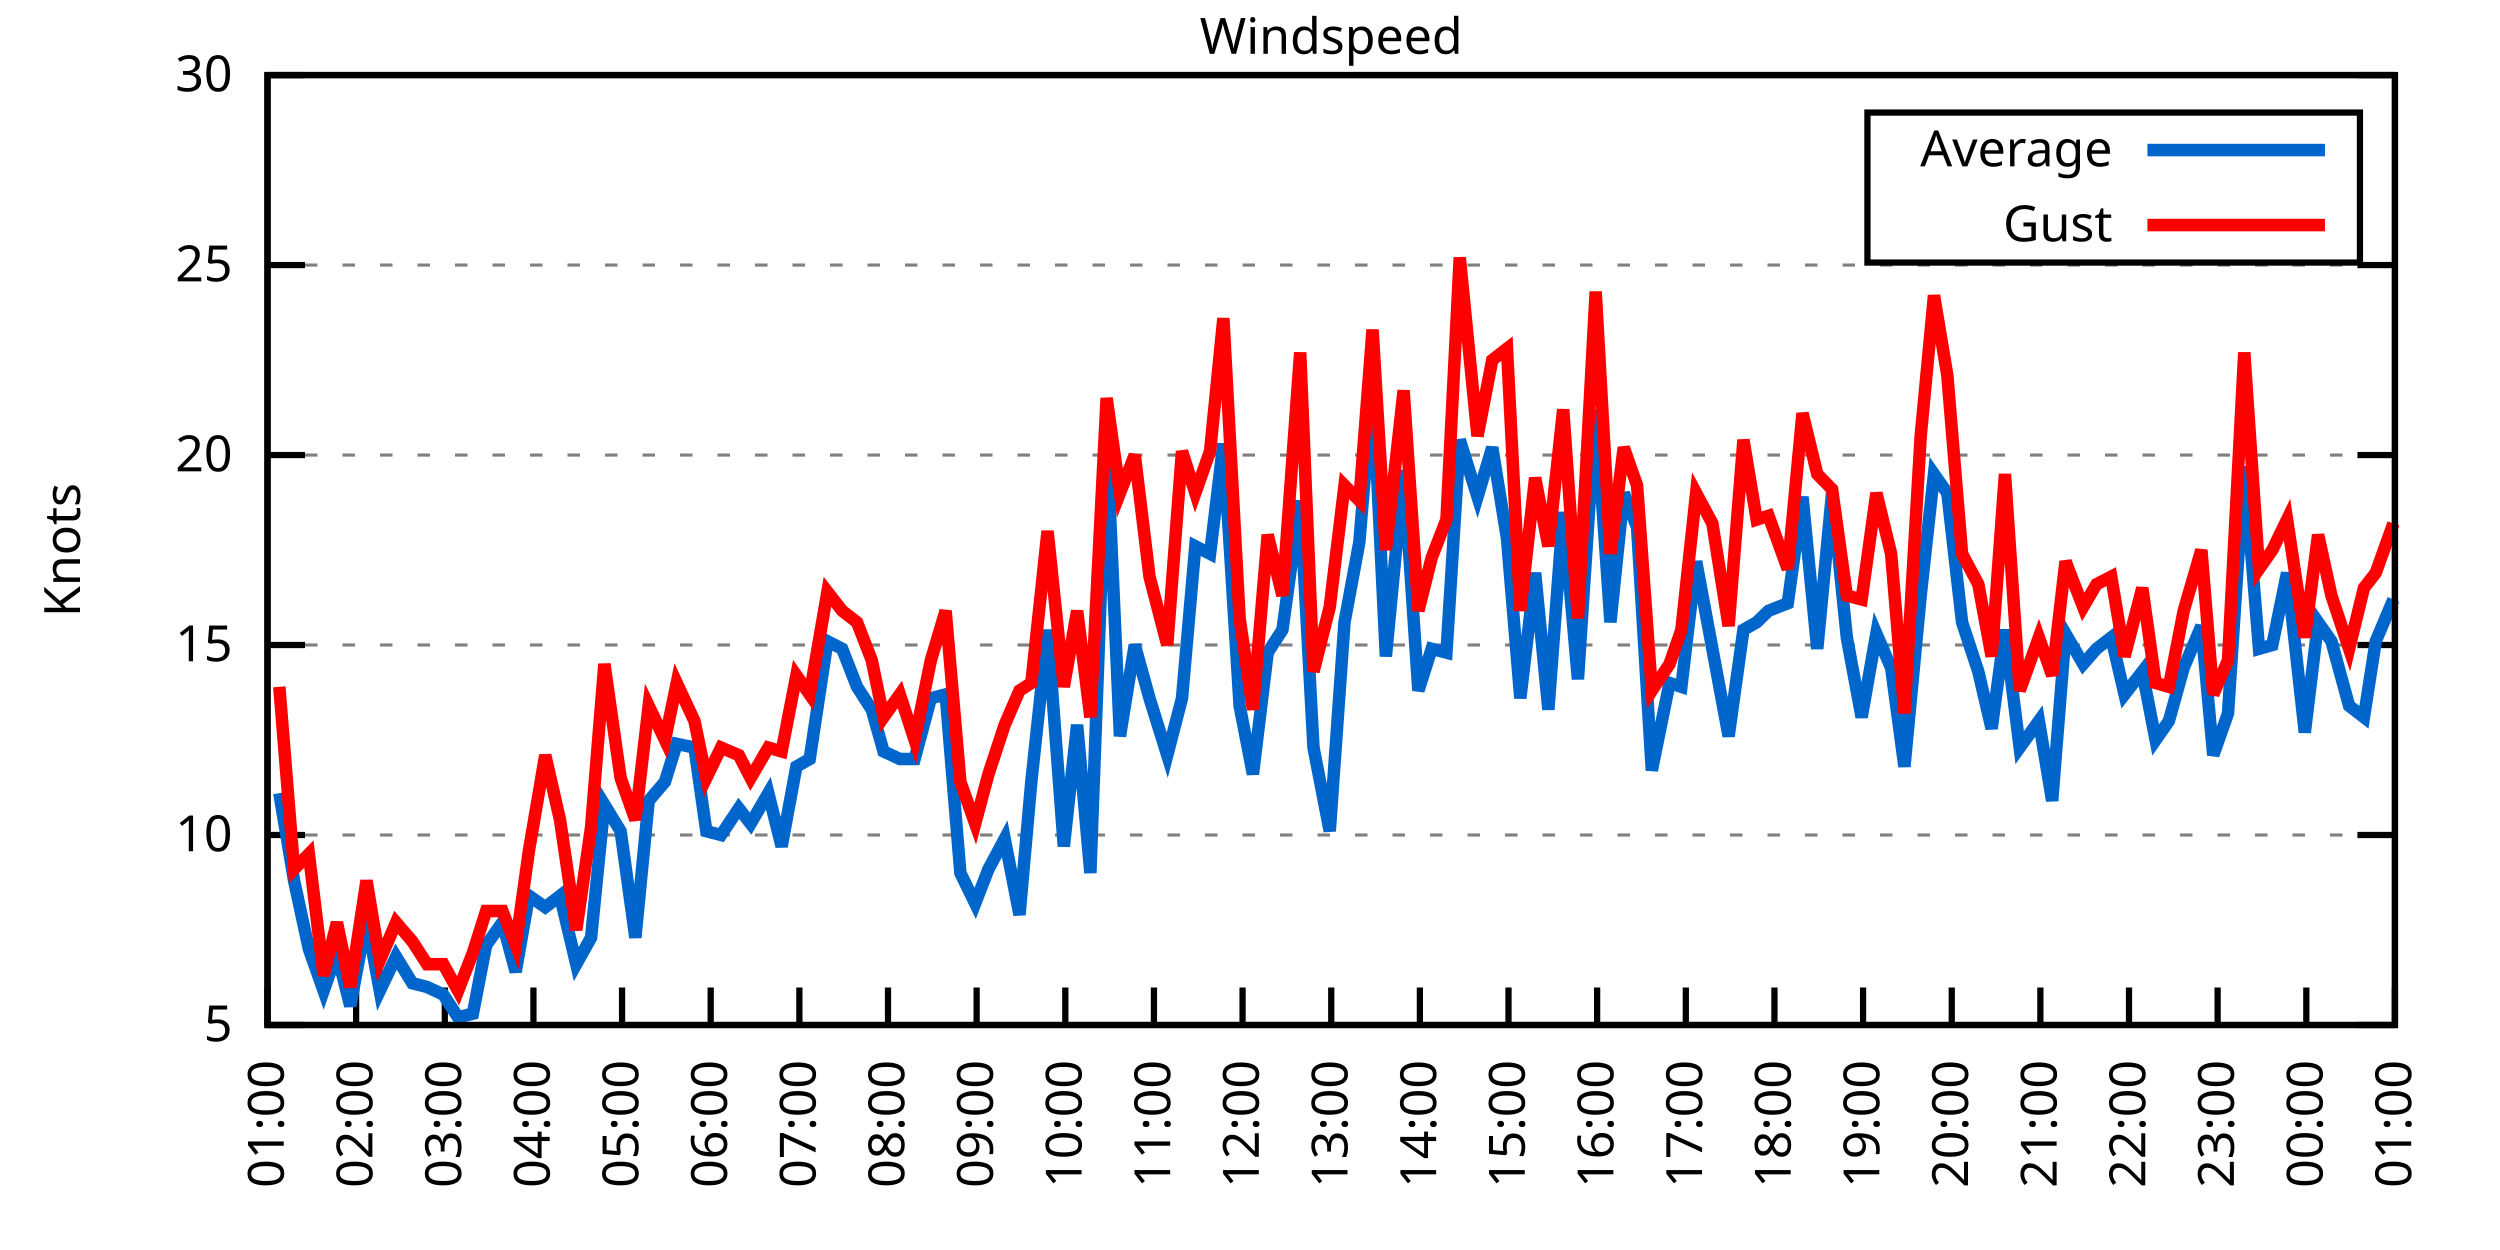
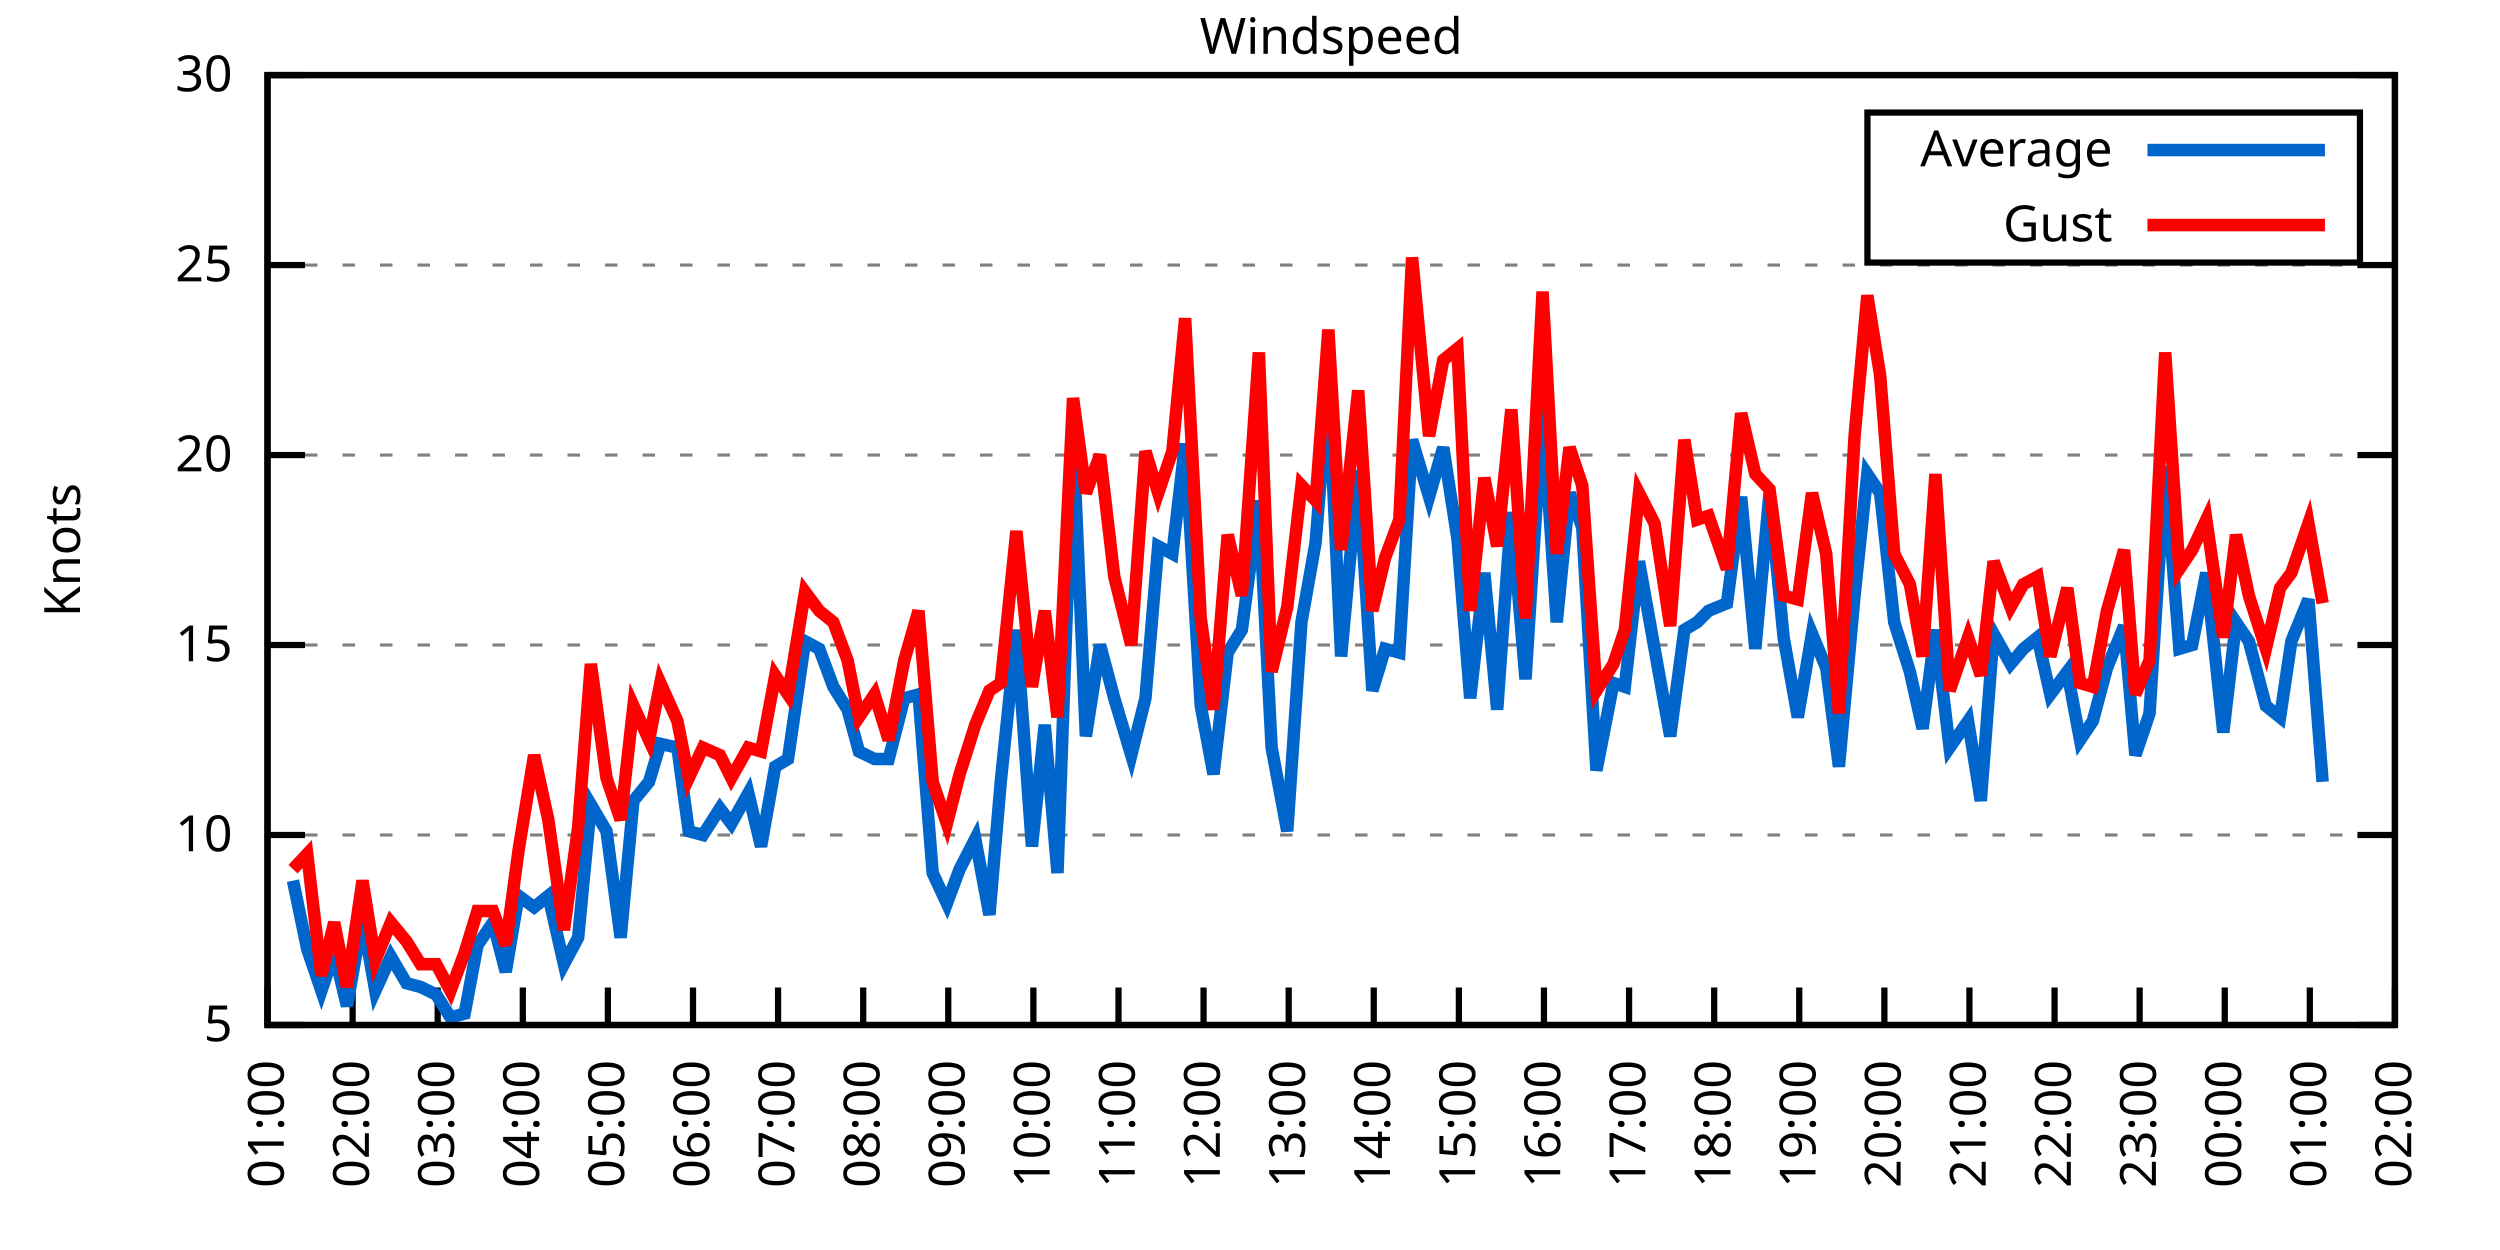
<svg xmlns="http://www.w3.org/2000/svg" xmlns:xlink="http://www.w3.org/1999/xlink" width="400" height="200" viewBox="0 0 400 200">
  <g id="gnuplot_canvas">
    <rect x="0" y="0" width="400" height="200" fill="none" />
    <defs>
      <circle id="gpDot" r="0.5" stroke-width="0.5" stroke="currentColor" />
      <path id="gpPt0" stroke-width="0.333" stroke="currentColor" d="M-1,0 h2 M0,-1 v2" />
      <path id="gpPt1" stroke-width="0.333" stroke="currentColor" d="M-1,-1 L1,1 M1,-1 L-1,1" />
      <path id="gpPt2" stroke-width="0.333" stroke="currentColor" d="M-1,0 L1,0 M0,-1 L0,1 M-1,-1 L1,1 M-1,1 L1,-1" />
      <rect id="gpPt3" stroke-width="0.333" stroke="currentColor" x="-1" y="-1" width="2" height="2" />
      <rect id="gpPt4" stroke-width="0.333" stroke="currentColor" fill="currentColor" x="-1" y="-1" width="2" height="2" />
      <circle id="gpPt5" stroke-width="0.333" stroke="currentColor" cx="0" cy="0" r="1" />
      <use xlink:href="#gpPt5" id="gpPt6" fill="currentColor" stroke="none" />
      <path id="gpPt7" stroke-width="0.333" stroke="currentColor" d="M0,-1.33 L-1.33,0.67 L1.33,0.67 z" />
      <use xlink:href="#gpPt7" id="gpPt8" fill="currentColor" stroke="none" />
      <use xlink:href="#gpPt7" id="gpPt9" stroke="currentColor" transform="rotate(180)" />
      <use xlink:href="#gpPt9" id="gpPt10" fill="currentColor" stroke="none" />
      <use xlink:href="#gpPt3" id="gpPt11" stroke="currentColor" transform="rotate(45)" />
      <use xlink:href="#gpPt11" id="gpPt12" fill="currentColor" stroke="none" />
      <path id="gpPt13" stroke-width="0.333" stroke="currentColor" d="M0,1.330 L1.265,0.411 L0.782,-1.067 L-0.782,-1.076 L-1.265,0.411 z" />
      <use xlink:href="#gpPt13" id="gpPt14" fill="currentColor" stroke="none" />
      <filter id="textbox" filterUnits="objectBoundingBox" x="0" y="0" height="1" width="1">
        <feFlood flood-color="white" flood-opacity="1" result="bgnd" />
        <feComposite in="SourceGraphic" in2="bgnd" operator="atop" />
      </filter>
      <filter id="greybox" filterUnits="objectBoundingBox" x="0" y="0" height="1" width="1">
        <feFlood flood-color="lightgrey" flood-opacity="1" result="grey" />
        <feComposite in="SourceGraphic" in2="grey" operator="atop" />
      </filter>
    </defs>
    <g fill="none" color="white" stroke="currentColor" stroke-width="1.00" stroke-linecap="butt" stroke-linejoin="miter">
</g>
    <g fill="none" color="black" stroke="currentColor" stroke-width="1.00" stroke-linecap="butt" stroke-linejoin="miter">
      <g stroke="none" shape-rendering="crispEdges">
        <polygon fill="rgb(255, 255, 255)" points="42.80,164.00 383.18,164.00 383.18,12.02 42.80,12.02 " />
      </g>
    </g>
    <g fill="none" color="black" stroke="currentColor" stroke-width="1.00" stroke-linecap="butt" stroke-linejoin="miter">
</g>
    <g fill="none" color="black" stroke="black" stroke-width="0.50" stroke-linecap="butt" stroke-linejoin="miter">
</g>
    <g fill="none" color="gray" stroke="currentColor" stroke-width="0.50" stroke-linecap="butt" stroke-linejoin="miter">
      <path stroke="gray" stroke-dasharray="2,4" class="gridline" d="M42.80,164.00 L383.19,164.00  " />
    </g>
    <g fill="none" color="gray" stroke="gray" stroke-width="1.00" stroke-linecap="butt" stroke-linejoin="miter">
</g>
    <g fill="none" color="black" stroke="currentColor" stroke-width="1.00" stroke-linecap="butt" stroke-linejoin="miter">
      <path stroke="black" d="M42.80,164.00 L48.80,164.00 M383.19,164.00 L377.19,164.00  " />
      <g transform="translate(37.20,166.60)" stroke="none" fill="black" font-family="Sans" font-size="8.00" text-anchor="end">
        <text>
          <tspan font-family="Sans"> 5</tspan>
        </text>
      </g>
    </g>
    <g fill="none" color="black" stroke="currentColor" stroke-width="1.00" stroke-linecap="butt" stroke-linejoin="miter">
</g>
    <g fill="none" color="black" stroke="black" stroke-width="0.50" stroke-linecap="butt" stroke-linejoin="miter">
</g>
    <g fill="none" color="gray" stroke="currentColor" stroke-width="0.50" stroke-linecap="butt" stroke-linejoin="miter">
      <path stroke="gray" stroke-dasharray="2,4" class="gridline" d="M42.80,133.60 L383.19,133.60  " />
    </g>
    <g fill="none" color="gray" stroke="gray" stroke-width="1.00" stroke-linecap="butt" stroke-linejoin="miter">
</g>
    <g fill="none" color="black" stroke="currentColor" stroke-width="1.00" stroke-linecap="butt" stroke-linejoin="miter">
      <path stroke="black" d="M42.80,133.60 L48.80,133.60 M383.19,133.60 L377.19,133.60  " />
      <g transform="translate(37.20,136.20)" stroke="none" fill="black" font-family="Sans" font-size="8.00" text-anchor="end">
        <text>
          <tspan font-family="Sans"> 10</tspan>
        </text>
      </g>
    </g>
    <g fill="none" color="black" stroke="currentColor" stroke-width="1.00" stroke-linecap="butt" stroke-linejoin="miter">
</g>
    <g fill="none" color="black" stroke="black" stroke-width="0.50" stroke-linecap="butt" stroke-linejoin="miter">
</g>
    <g fill="none" color="gray" stroke="currentColor" stroke-width="0.50" stroke-linecap="butt" stroke-linejoin="miter">
      <path stroke="gray" stroke-dasharray="2,4" class="gridline" d="M42.80,103.20 L383.19,103.20  " />
    </g>
    <g fill="none" color="gray" stroke="gray" stroke-width="1.00" stroke-linecap="butt" stroke-linejoin="miter">
</g>
    <g fill="none" color="black" stroke="currentColor" stroke-width="1.00" stroke-linecap="butt" stroke-linejoin="miter">
      <path stroke="black" d="M42.80,103.20 L48.80,103.20 M383.19,103.20 L377.19,103.20  " />
      <g transform="translate(37.20,105.80)" stroke="none" fill="black" font-family="Sans" font-size="8.00" text-anchor="end">
        <text>
          <tspan font-family="Sans"> 15</tspan>
        </text>
      </g>
    </g>
    <g fill="none" color="black" stroke="currentColor" stroke-width="1.00" stroke-linecap="butt" stroke-linejoin="miter">
</g>
    <g fill="none" color="black" stroke="black" stroke-width="0.50" stroke-linecap="butt" stroke-linejoin="miter">
</g>
    <g fill="none" color="gray" stroke="currentColor" stroke-width="0.50" stroke-linecap="butt" stroke-linejoin="miter">
      <path stroke="gray" stroke-dasharray="2,4" class="gridline" d="M42.80,72.81 L383.19,72.81  " />
    </g>
    <g fill="none" color="gray" stroke="gray" stroke-width="1.00" stroke-linecap="butt" stroke-linejoin="miter">
</g>
    <g fill="none" color="black" stroke="currentColor" stroke-width="1.00" stroke-linecap="butt" stroke-linejoin="miter">
      <path stroke="black" d="M42.80,72.81 L48.80,72.81 M383.19,72.81 L377.19,72.81  " />
      <g transform="translate(37.20,75.41)" stroke="none" fill="black" font-family="Sans" font-size="8.00" text-anchor="end">
        <text>
          <tspan font-family="Sans"> 20</tspan>
        </text>
      </g>
    </g>
    <g fill="none" color="black" stroke="currentColor" stroke-width="1.00" stroke-linecap="butt" stroke-linejoin="miter">
</g>
    <g fill="none" color="black" stroke="black" stroke-width="0.50" stroke-linecap="butt" stroke-linejoin="miter">
</g>
    <g fill="none" color="gray" stroke="currentColor" stroke-width="0.50" stroke-linecap="butt" stroke-linejoin="miter">
      <path stroke="gray" stroke-dasharray="2,4" class="gridline" d="M42.80,42.41 L383.19,42.41  " />
    </g>
    <g fill="none" color="gray" stroke="gray" stroke-width="1.00" stroke-linecap="butt" stroke-linejoin="miter">
</g>
    <g fill="none" color="black" stroke="currentColor" stroke-width="1.00" stroke-linecap="butt" stroke-linejoin="miter">
      <path stroke="black" d="M42.80,42.41 L48.80,42.41 M383.19,42.41 L377.19,42.41  " />
      <g transform="translate(37.20,45.01)" stroke="none" fill="black" font-family="Sans" font-size="8.00" text-anchor="end">
        <text>
          <tspan font-family="Sans"> 25</tspan>
        </text>
      </g>
    </g>
    <g fill="none" color="black" stroke="currentColor" stroke-width="1.00" stroke-linecap="butt" stroke-linejoin="miter">
</g>
    <g fill="none" color="black" stroke="black" stroke-width="0.50" stroke-linecap="butt" stroke-linejoin="miter">
</g>
    <g fill="none" color="gray" stroke="currentColor" stroke-width="0.50" stroke-linecap="butt" stroke-linejoin="miter">
      <path stroke="gray" stroke-dasharray="2,4" class="gridline" d="M42.80,12.01 L383.19,12.01  " />
    </g>
    <g fill="none" color="gray" stroke="gray" stroke-width="1.00" stroke-linecap="butt" stroke-linejoin="miter">
</g>
    <g fill="none" color="black" stroke="currentColor" stroke-width="1.00" stroke-linecap="butt" stroke-linejoin="miter">
      <path stroke="black" d="M42.80,12.01 L48.80,12.01 M383.19,12.01 L377.19,12.01  " />
      <g transform="translate(37.20,14.61)" stroke="none" fill="black" font-family="Sans" font-size="8.00" text-anchor="end">
        <text>
          <tspan font-family="Sans"> 30</tspan>
        </text>
      </g>
    </g>
    <g fill="none" color="black" stroke="currentColor" stroke-width="1.00" stroke-linecap="butt" stroke-linejoin="miter">
      <path stroke="black" d="M42.80,164.00 L42.80,158.00  " />
      <g transform="translate(45.40,169.60) rotate(270.00)" stroke="none" fill="black" font-family="Sans" font-size="8.00" text-anchor="end">
        <text>
          <tspan font-family="Sans">01:00</tspan>
        </text>
      </g>
    </g>
    <g fill="none" color="black" stroke="currentColor" stroke-width="1.00" stroke-linecap="butt" stroke-linejoin="miter">
-       <path stroke="black" d="M56.98,164.00 L56.98,158.00  " />
-       <g transform="translate(59.58,169.60) rotate(270.00)" stroke="none" fill="black" font-family="Sans" font-size="8.00" text-anchor="end">
+       <path stroke="black" d="M56.42,164.00 L56.42,158.00  " />
+       <g transform="translate(59.02,169.60) rotate(270.00)" stroke="none" fill="black" font-family="Sans" font-size="8.00" text-anchor="end">
        <text>
          <tspan font-family="Sans">02:00</tspan>
        </text>
      </g>
    </g>
    <g fill="none" color="black" stroke="currentColor" stroke-width="1.00" stroke-linecap="butt" stroke-linejoin="miter">
-       <path stroke="black" d="M71.17,164.00 L71.17,158.00  " />
-       <g transform="translate(73.77,169.60) rotate(270.00)" stroke="none" fill="black" font-family="Sans" font-size="8.00" text-anchor="end">
+       <path stroke="black" d="M70.03,164.00 L70.03,158.00  " />
+       <g transform="translate(72.63,169.60) rotate(270.00)" stroke="none" fill="black" font-family="Sans" font-size="8.00" text-anchor="end">
        <text>
          <tspan font-family="Sans">03:00</tspan>
        </text>
      </g>
    </g>
    <g fill="none" color="black" stroke="currentColor" stroke-width="1.00" stroke-linecap="butt" stroke-linejoin="miter">
-       <path stroke="black" d="M85.35,164.00 L85.35,158.00  " />
-       <g transform="translate(87.95,169.60) rotate(270.00)" stroke="none" fill="black" font-family="Sans" font-size="8.00" text-anchor="end">
+       <path stroke="black" d="M83.65,164.00 L83.65,158.00  " />
+       <g transform="translate(86.25,169.60) rotate(270.00)" stroke="none" fill="black" font-family="Sans" font-size="8.00" text-anchor="end">
        <text>
          <tspan font-family="Sans">04:00</tspan>
        </text>
      </g>
    </g>
    <g fill="none" color="black" stroke="currentColor" stroke-width="1.00" stroke-linecap="butt" stroke-linejoin="miter">
-       <path stroke="black" d="M99.53,164.00 L99.53,158.00  " />
-       <g transform="translate(102.13,169.60) rotate(270.00)" stroke="none" fill="black" font-family="Sans" font-size="8.00" text-anchor="end">
+       <path stroke="black" d="M97.26,164.00 L97.26,158.00  " />
+       <g transform="translate(99.86,169.60) rotate(270.00)" stroke="none" fill="black" font-family="Sans" font-size="8.00" text-anchor="end">
        <text>
          <tspan font-family="Sans">05:00</tspan>
        </text>
      </g>
    </g>
    <g fill="none" color="black" stroke="currentColor" stroke-width="1.00" stroke-linecap="butt" stroke-linejoin="miter">
-       <path stroke="black" d="M113.71,164.00 L113.71,158.00  " />
-       <g transform="translate(116.31,169.60) rotate(270.00)" stroke="none" fill="black" font-family="Sans" font-size="8.00" text-anchor="end">
+       <path stroke="black" d="M110.88,164.00 L110.88,158.00  " />
+       <g transform="translate(113.48,169.60) rotate(270.00)" stroke="none" fill="black" font-family="Sans" font-size="8.00" text-anchor="end">
        <text>
          <tspan font-family="Sans">06:00</tspan>
        </text>
      </g>
    </g>
    <g fill="none" color="black" stroke="currentColor" stroke-width="1.00" stroke-linecap="butt" stroke-linejoin="miter">
-       <path stroke="black" d="M127.90,164.00 L127.90,158.00  " />
-       <g transform="translate(130.50,169.60) rotate(270.00)" stroke="none" fill="black" font-family="Sans" font-size="8.00" text-anchor="end">
+       <path stroke="black" d="M124.49,164.00 L124.49,158.00  " />
+       <g transform="translate(127.09,169.60) rotate(270.00)" stroke="none" fill="black" font-family="Sans" font-size="8.00" text-anchor="end">
        <text>
          <tspan font-family="Sans">07:00</tspan>
        </text>
      </g>
    </g>
    <g fill="none" color="black" stroke="currentColor" stroke-width="1.00" stroke-linecap="butt" stroke-linejoin="miter">
-       <path stroke="black" d="M142.08,164.00 L142.08,158.00  " />
-       <g transform="translate(144.68,169.60) rotate(270.00)" stroke="none" fill="black" font-family="Sans" font-size="8.00" text-anchor="end">
+       <path stroke="black" d="M138.11,164.00 L138.11,158.00  " />
+       <g transform="translate(140.71,169.60) rotate(270.00)" stroke="none" fill="black" font-family="Sans" font-size="8.00" text-anchor="end">
        <text>
          <tspan font-family="Sans">08:00</tspan>
        </text>
      </g>
    </g>
    <g fill="none" color="black" stroke="currentColor" stroke-width="1.00" stroke-linecap="butt" stroke-linejoin="miter">
-       <path stroke="black" d="M156.26,164.00 L156.26,158.00  " />
-       <g transform="translate(158.86,169.60) rotate(270.00)" stroke="none" fill="black" font-family="Sans" font-size="8.00" text-anchor="end">
+       <path stroke="black" d="M151.72,164.00 L151.72,158.00  " />
+       <g transform="translate(154.32,169.60) rotate(270.00)" stroke="none" fill="black" font-family="Sans" font-size="8.00" text-anchor="end">
        <text>
          <tspan font-family="Sans">09:00</tspan>
        </text>
      </g>
    </g>
    <g fill="none" color="black" stroke="currentColor" stroke-width="1.00" stroke-linecap="butt" stroke-linejoin="miter">
-       <path stroke="black" d="M170.45,164.00 L170.45,158.00  " />
-       <g transform="translate(173.05,169.60) rotate(270.00)" stroke="none" fill="black" font-family="Sans" font-size="8.00" text-anchor="end">
+       <path stroke="black" d="M165.34,164.00 L165.34,158.00  " />
+       <g transform="translate(167.94,169.60) rotate(270.00)" stroke="none" fill="black" font-family="Sans" font-size="8.00" text-anchor="end">
        <text>
          <tspan font-family="Sans">10:00</tspan>
        </text>
      </g>
    </g>
    <g fill="none" color="black" stroke="currentColor" stroke-width="1.00" stroke-linecap="butt" stroke-linejoin="miter">
-       <path stroke="black" d="M184.63,164.00 L184.63,158.00  " />
-       <g transform="translate(187.23,169.60) rotate(270.00)" stroke="none" fill="black" font-family="Sans" font-size="8.00" text-anchor="end">
+       <path stroke="black" d="M178.96,164.00 L178.96,158.00  " />
+       <g transform="translate(181.56,169.60) rotate(270.00)" stroke="none" fill="black" font-family="Sans" font-size="8.00" text-anchor="end">
        <text>
          <tspan font-family="Sans">11:00</tspan>
        </text>
      </g>
    </g>
    <g fill="none" color="black" stroke="currentColor" stroke-width="1.00" stroke-linecap="butt" stroke-linejoin="miter">
-       <path stroke="black" d="M198.81,164.00 L198.81,158.00  " />
-       <g transform="translate(201.41,169.60) rotate(270.00)" stroke="none" fill="black" font-family="Sans" font-size="8.00" text-anchor="end">
+       <path stroke="black" d="M192.57,164.00 L192.57,158.00  " />
+       <g transform="translate(195.17,169.60) rotate(270.00)" stroke="none" fill="black" font-family="Sans" font-size="8.00" text-anchor="end">
        <text>
          <tspan font-family="Sans">12:00</tspan>
        </text>
      </g>
    </g>
    <g fill="none" color="black" stroke="currentColor" stroke-width="1.00" stroke-linecap="butt" stroke-linejoin="miter">
-       <path stroke="black" d="M213.00,164.00 L213.00,158.00  " />
-       <g transform="translate(215.60,169.60) rotate(270.00)" stroke="none" fill="black" font-family="Sans" font-size="8.00" text-anchor="end">
+       <path stroke="black" d="M206.19,164.00 L206.19,158.00  " />
+       <g transform="translate(208.79,169.60) rotate(270.00)" stroke="none" fill="black" font-family="Sans" font-size="8.00" text-anchor="end">
        <text>
          <tspan font-family="Sans">13:00</tspan>
        </text>
      </g>
    </g>
    <g fill="none" color="black" stroke="currentColor" stroke-width="1.00" stroke-linecap="butt" stroke-linejoin="miter">
-       <path stroke="black" d="M227.18,164.00 L227.18,158.00  " />
-       <g transform="translate(229.78,169.60) rotate(270.00)" stroke="none" fill="black" font-family="Sans" font-size="8.00" text-anchor="end">
+       <path stroke="black" d="M219.80,164.00 L219.80,158.00  " />
+       <g transform="translate(222.40,169.60) rotate(270.00)" stroke="none" fill="black" font-family="Sans" font-size="8.00" text-anchor="end">
        <text>
          <tspan font-family="Sans">14:00</tspan>
        </text>
      </g>
    </g>
    <g fill="none" color="black" stroke="currentColor" stroke-width="1.00" stroke-linecap="butt" stroke-linejoin="miter">
-       <path stroke="black" d="M241.36,164.00 L241.36,158.00  " />
-       <g transform="translate(243.96,169.60) rotate(270.00)" stroke="none" fill="black" font-family="Sans" font-size="8.00" text-anchor="end">
+       <path stroke="black" d="M233.42,164.00 L233.42,158.00  " />
+       <g transform="translate(236.02,169.60) rotate(270.00)" stroke="none" fill="black" font-family="Sans" font-size="8.00" text-anchor="end">
        <text>
          <tspan font-family="Sans">15:00</tspan>
        </text>
      </g>
    </g>
    <g fill="none" color="black" stroke="currentColor" stroke-width="1.00" stroke-linecap="butt" stroke-linejoin="miter">
-       <path stroke="black" d="M255.54,164.00 L255.54,158.00  " />
-       <g transform="translate(258.14,169.60) rotate(270.00)" stroke="none" fill="black" font-family="Sans" font-size="8.00" text-anchor="end">
+       <path stroke="black" d="M247.03,164.00 L247.03,158.00  " />
+       <g transform="translate(249.63,169.60) rotate(270.00)" stroke="none" fill="black" font-family="Sans" font-size="8.00" text-anchor="end">
        <text>
          <tspan font-family="Sans">16:00</tspan>
        </text>
      </g>
    </g>
    <g fill="none" color="black" stroke="currentColor" stroke-width="1.00" stroke-linecap="butt" stroke-linejoin="miter">
-       <path stroke="black" d="M269.73,164.00 L269.73,158.00  " />
-       <g transform="translate(272.33,169.60) rotate(270.00)" stroke="none" fill="black" font-family="Sans" font-size="8.00" text-anchor="end">
+       <path stroke="black" d="M260.65,164.00 L260.65,158.00  " />
+       <g transform="translate(263.25,169.60) rotate(270.00)" stroke="none" fill="black" font-family="Sans" font-size="8.00" text-anchor="end">
        <text>
          <tspan font-family="Sans">17:00</tspan>
        </text>
      </g>
    </g>
    <g fill="none" color="black" stroke="currentColor" stroke-width="1.00" stroke-linecap="butt" stroke-linejoin="miter">
-       <path stroke="black" d="M283.91,164.00 L283.91,158.00  " />
-       <g transform="translate(286.51,169.60) rotate(270.00)" stroke="none" fill="black" font-family="Sans" font-size="8.00" text-anchor="end">
+       <path stroke="black" d="M274.27,164.00 L274.27,158.00  " />
+       <g transform="translate(276.87,169.60) rotate(270.00)" stroke="none" fill="black" font-family="Sans" font-size="8.00" text-anchor="end">
        <text>
          <tspan font-family="Sans">18:00</tspan>
        </text>
      </g>
    </g>
    <g fill="none" color="black" stroke="currentColor" stroke-width="1.00" stroke-linecap="butt" stroke-linejoin="miter">
-       <path stroke="black" d="M298.09,164.00 L298.09,158.00  " />
-       <g transform="translate(300.69,169.60) rotate(270.00)" stroke="none" fill="black" font-family="Sans" font-size="8.00" text-anchor="end">
+       <path stroke="black" d="M287.88,164.00 L287.88,158.00  " />
+       <g transform="translate(290.48,169.60) rotate(270.00)" stroke="none" fill="black" font-family="Sans" font-size="8.00" text-anchor="end">
        <text>
          <tspan font-family="Sans">19:00</tspan>
        </text>
      </g>
    </g>
    <g fill="none" color="black" stroke="currentColor" stroke-width="1.00" stroke-linecap="butt" stroke-linejoin="miter">
-       <path stroke="black" d="M312.28,164.00 L312.28,158.00  " />
-       <g transform="translate(314.88,169.60) rotate(270.00)" stroke="none" fill="black" font-family="Sans" font-size="8.00" text-anchor="end">
+       <path stroke="black" d="M301.50,164.00 L301.50,158.00  " />
+       <g transform="translate(304.10,169.60) rotate(270.00)" stroke="none" fill="black" font-family="Sans" font-size="8.00" text-anchor="end">
        <text>
          <tspan font-family="Sans">20:00</tspan>
        </text>
      </g>
    </g>
    <g fill="none" color="black" stroke="currentColor" stroke-width="1.00" stroke-linecap="butt" stroke-linejoin="miter">
-       <path stroke="black" d="M326.46,164.00 L326.46,158.00  " />
-       <g transform="translate(329.06,169.60) rotate(270.00)" stroke="none" fill="black" font-family="Sans" font-size="8.00" text-anchor="end">
+       <path stroke="black" d="M315.11,164.00 L315.11,158.00  " />
+       <g transform="translate(317.71,169.60) rotate(270.00)" stroke="none" fill="black" font-family="Sans" font-size="8.00" text-anchor="end">
        <text>
          <tspan font-family="Sans">21:00</tspan>
        </text>
      </g>
    </g>
    <g fill="none" color="black" stroke="currentColor" stroke-width="1.00" stroke-linecap="butt" stroke-linejoin="miter">
-       <path stroke="black" d="M340.64,164.00 L340.64,158.00  " />
-       <g transform="translate(343.24,169.60) rotate(270.00)" stroke="none" fill="black" font-family="Sans" font-size="8.00" text-anchor="end">
+       <path stroke="black" d="M328.73,164.00 L328.73,158.00  " />
+       <g transform="translate(331.33,169.60) rotate(270.00)" stroke="none" fill="black" font-family="Sans" font-size="8.00" text-anchor="end">
        <text>
          <tspan font-family="Sans">22:00</tspan>
        </text>
      </g>
    </g>
    <g fill="none" color="black" stroke="currentColor" stroke-width="1.00" stroke-linecap="butt" stroke-linejoin="miter">
-       <path stroke="black" d="M354.82,164.00 L354.82,158.00  " />
-       <g transform="translate(357.42,169.60) rotate(270.00)" stroke="none" fill="black" font-family="Sans" font-size="8.00" text-anchor="end">
+       <path stroke="black" d="M342.34,164.00 L342.34,158.00  " />
+       <g transform="translate(344.94,169.60) rotate(270.00)" stroke="none" fill="black" font-family="Sans" font-size="8.00" text-anchor="end">
        <text>
          <tspan font-family="Sans">23:00</tspan>
        </text>
      </g>
    </g>
    <g fill="none" color="black" stroke="currentColor" stroke-width="1.00" stroke-linecap="butt" stroke-linejoin="miter">
-       <path stroke="black" d="M369.01,164.00 L369.01,158.00  " />
-       <g transform="translate(371.61,169.60) rotate(270.00)" stroke="none" fill="black" font-family="Sans" font-size="8.00" text-anchor="end">
+       <path stroke="black" d="M355.96,164.00 L355.96,158.00  " />
+       <g transform="translate(358.56,169.60) rotate(270.00)" stroke="none" fill="black" font-family="Sans" font-size="8.00" text-anchor="end">
        <text>
          <tspan font-family="Sans">00:00</tspan>
+         </text>
+       </g>
+     </g>
+     <g fill="none" color="black" stroke="currentColor" stroke-width="1.00" stroke-linecap="butt" stroke-linejoin="miter">
+       <path stroke="black" d="M369.57,164.00 L369.57,158.00  " />
+       <g transform="translate(372.17,169.60) rotate(270.00)" stroke="none" fill="black" font-family="Sans" font-size="8.00" text-anchor="end">
+         <text>
+           <tspan font-family="Sans">01:00</tspan>
        </text>
      </g>
    </g>
    <g fill="none" color="black" stroke="currentColor" stroke-width="1.00" stroke-linecap="butt" stroke-linejoin="miter">
      <path stroke="black" d="M383.19,164.00 L383.19,158.00  " />
      <g transform="translate(385.79,169.60) rotate(270.00)" stroke="none" fill="black" font-family="Sans" font-size="8.00" text-anchor="end">
        <text>
-           <tspan font-family="Sans">01:00</tspan>
+           <tspan font-family="Sans">02:00</tspan>
        </text>
      </g>
    </g>
    <g fill="none" color="black" stroke="currentColor" stroke-width="1.00" stroke-linecap="butt" stroke-linejoin="miter">
</g>
    <g fill="none" color="black" stroke="currentColor" stroke-width="1.00" stroke-linecap="butt" stroke-linejoin="miter">
      <path stroke="black" d="M42.80,12.01 L42.80,164.00 L383.19,164.00 L383.19,12.01 L42.80,12.01 Z  " />
    </g>
    <g fill="none" color="black" stroke="currentColor" stroke-width="1.00" stroke-linecap="butt" stroke-linejoin="miter">
</g>
    <g fill="none" color="black" stroke="currentColor" stroke-width="1.00" stroke-linecap="butt" stroke-linejoin="miter">
      <path stroke="black" d="M298.79,42.01 L298.79,18.01 L377.59,18.01 L377.59,42.01 L298.79,42.01 Z  " />
    </g>
    <g id="Windspeed_plot_1">
      <g fill="none" color="white" stroke="black" stroke-width="2.00" stroke-linecap="butt" stroke-linejoin="miter">
</g>
      <g fill="none" color="black" stroke="currentColor" stroke-width="2.00" stroke-linecap="butt" stroke-linejoin="miter">
        <g transform="translate(337.99,26.61)" stroke="none" fill="black" font-family="Sans" font-size="8.00" text-anchor="end">
          <text>
            <tspan font-family="Sans">Average</tspan>
          </text>
        </g>
      </g>
      <g fill="none" color="black" stroke="currentColor" stroke-width="2.00" stroke-linecap="butt" stroke-linejoin="miter">
-         <path stroke="rgb(  0, 102, 204)" d="M343.59,24.01 L371.99,24.01 M44.69,126.91 L47.05,140.90 L49.42,151.84 L51.78,158.53 L53.91,152.45 L56.04,160.96   L58.64,146.98 L60.77,158.53 L63.37,153.06 L65.97,157.31 L68.33,157.92 L70.93,159.14 L73.29,162.78 L75.66,162.18   L77.78,151.23 L80.38,147.59 L82.51,155.49 L84.64,143.33 L87.24,145.15 L89.60,143.33 L92.20,154.27 L94.57,150.02   L96.70,128.74 L99.30,132.99 L101.66,150.02 L103.79,128.13 L106.39,125.09 L108.28,119.01 L111.11,119.62 L113.01,132.99   L115.37,133.60 L118.21,129.35 L120.10,131.78 L122.93,126.91 L125.06,135.43 L127.42,122.66 L129.55,121.44 L132.39,102.60   L134.75,103.81 L137.12,109.89 L139.48,113.54 L141.37,120.23 L143.97,121.44 L146.34,121.44 L148.94,111.72 L151.30,111.11   L153.66,139.68 L156.03,144.55 L158.15,139.07 L160.75,134.21 L163.12,146.37 L165.01,125.09 L167.61,100.77 L170.21,135.43   L172.34,115.97 L174.46,139.68 L177.06,69.77 L179.19,117.80 L181.56,103.20 L183.92,111.72 L186.76,120.83 L189.12,111.72   L191.25,87.40 L193.61,88.61 L195.74,70.98 L198.34,112.93 L200.47,123.87 L202.83,104.42 L205.19,100.77 L208.03,80.10   L210.16,119.62 L212.76,132.99 L215.12,99.56 L217.49,86.79 L219.61,61.25 L221.74,105.03 L224.58,75.24 L226.94,110.50   L229.07,103.81 L231.43,104.42 L233.56,70.37 L236.40,79.49 L238.76,71.59 L241.12,86.18 L243.25,111.72 L245.62,91.65   L247.74,113.54 L250.11,81.93 L252.47,108.68 L255.31,65.51 L257.67,99.56 L259.80,78.89 L261.93,84.36 L264.29,123.27   L267.13,109.28 L269.02,109.89 L271.38,89.83 L273.98,103.81 L276.58,117.80 L278.95,100.77 L281.07,99.56 L282.96,97.73   L286.04,96.52 L288.40,79.49 L290.76,103.81 L293.13,78.89 L295.49,101.99 L297.86,114.76 L300.22,101.38 L302.58,106.85   L304.71,122.66 L307.31,95.30 L309.44,75.85 L311.57,78.89 L313.93,99.56 L316.53,107.46 L318.66,116.58 L320.79,100.77   L323.15,119.62 L326.22,115.36 L328.35,128.13 L330.48,101.38 L333.31,106.24 L335.44,103.81 L337.80,101.99 L339.93,111.11   L342.77,107.46 L344.90,118.40 L347.02,115.36 L349.39,106.85 L352.22,100.16 L354.12,120.83 L356.48,114.15 L359.08,74.63   L361.44,103.81 L363.57,103.20 L365.93,91.65 L368.77,117.19 L370.90,99.56 L373.03,102.60 L375.86,112.93 L378.23,114.76   L380.12,102.60 L382.95,95.91  " />
+         <path stroke="rgb(  0, 102, 204)" d="M343.59,24.01 L371.99,24.01 M46.88,140.90 L49.15,151.84 L51.42,158.53 L53.47,152.45 L55.51,160.96 L58.00,146.98   L60.05,158.53 L62.54,153.06 L65.04,157.31 L67.31,157.92 L69.80,159.14 L72.07,162.78 L74.34,162.18 L76.39,151.23   L78.88,147.59 L80.92,155.49 L82.97,143.33 L85.46,145.15 L87.73,143.33 L90.23,154.27 L92.50,150.02 L94.54,128.74   L97.04,132.99 L99.30,150.02 L101.35,128.13 L103.84,125.09 L105.66,119.01 L108.38,119.62 L110.20,132.99 L112.47,133.60   L115.19,129.35 L117.01,131.78 L119.73,126.91 L121.77,135.43 L124.04,122.66 L126.08,121.44 L128.81,102.60 L131.07,103.81   L133.34,109.89 L135.61,113.54 L137.43,120.23 L139.92,121.44 L142.19,121.44 L144.69,111.72 L146.96,111.11 L149.23,139.68   L151.50,144.55 L153.54,139.07 L156.04,134.21 L158.31,146.37 L160.12,125.09 L162.62,100.77 L165.11,135.43 L167.16,115.97   L169.20,139.68 L171.69,69.77 L173.74,117.80 L176.01,103.20 L178.28,111.72 L181.00,120.83 L183.27,111.72 L185.31,87.40   L187.58,88.61 L189.62,70.98 L192.12,112.93 L194.16,123.87 L196.43,104.42 L198.70,100.77 L201.42,80.10 L203.46,119.62   L205.96,132.99 L208.23,99.56 L210.50,86.79 L212.54,61.25 L214.58,105.03 L217.31,75.24 L219.58,110.50 L221.62,103.81   L223.89,104.42 L225.93,70.37 L228.65,79.49 L230.92,71.59 L233.19,86.18 L235.23,111.72 L237.50,91.65 L239.55,113.54   L241.81,81.93 L244.08,108.68 L246.81,65.51 L249.08,99.56 L251.12,78.89 L253.16,84.36 L255.43,123.27 L258.15,109.28   L259.97,109.89 L262.24,89.83 L264.73,103.81 L267.23,117.80 L269.50,100.77 L271.54,99.56 L273.36,97.73 L276.31,96.52   L278.58,79.49 L280.85,103.81 L283.12,78.89 L285.38,101.99 L287.65,114.76 L289.92,101.38 L292.19,106.85 L294.23,122.66   L296.73,95.30 L298.77,75.85 L300.82,78.89 L303.08,99.56 L305.58,107.46 L307.62,116.58 L309.67,100.77 L311.94,119.62   L314.89,115.36 L316.93,128.13 L318.97,101.38 L321.69,106.24 L323.74,103.81 L326.00,101.99 L328.05,111.11 L330.77,107.46   L332.81,118.40 L334.85,115.36 L337.12,106.85 L339.85,100.16 L341.66,120.83 L343.93,114.15 L346.43,74.63 L348.70,103.81   L350.74,103.20 L353.01,91.65 L355.73,117.19 L357.77,99.56 L359.82,102.60 L362.54,112.93 L364.81,114.76 L366.62,102.60   L369.35,95.91 L371.62,125.09  " />
      </g>
    </g>
    <g id="Windspeed_plot_2">
      <g fill="none" color="black" stroke="currentColor" stroke-width="2.00" stroke-linecap="butt" stroke-linejoin="miter">
        <g transform="translate(337.99,38.61)" stroke="none" fill="black" font-family="Sans" font-size="8.00" text-anchor="end">
          <text>
            <tspan font-family="Sans">Gust</tspan>
          </text>
        </g>
      </g>
      <g fill="none" color="black" stroke="currentColor" stroke-width="2.00" stroke-linecap="butt" stroke-linejoin="miter">
-         <path stroke="rgb(255,   0,   0)" d="M343.59,36.01 L371.99,36.01 M44.69,109.89 L47.05,139.07 L49.42,136.64 L51.78,156.10 L53.91,147.59 L56.04,157.92   L58.64,140.90 L60.77,153.66 L63.37,147.59 L65.97,150.62 L68.33,154.27 L70.93,154.27 L73.29,158.53 L75.66,152.45   L77.78,145.76 L80.38,145.76 L82.51,151.23 L84.64,136.03 L87.24,120.83 L89.60,131.17 L92.20,148.80 L94.57,132.39   L96.70,106.24 L99.30,124.48 L101.66,131.17 L103.79,112.93 L106.39,118.40 L108.28,109.28 L111.11,115.36 L113.01,124.48   L115.37,119.62 L118.21,120.83 L120.10,124.48 L122.93,119.62 L125.06,120.23 L127.42,108.07 L129.55,111.11 L132.39,94.69   L134.75,97.73 L137.12,99.56 L139.48,105.64 L141.37,114.76 L143.97,111.11 L146.34,118.40 L148.94,105.64 L151.30,97.73   L153.66,125.09 L156.03,131.78 L158.15,123.87 L160.75,115.97 L163.12,110.50 L165.01,109.28 L167.61,84.97 L170.21,109.89   L172.34,97.73 L174.46,114.76 L177.06,63.69 L179.19,78.89 L181.56,72.81 L183.92,92.26 L186.76,103.20 L189.12,72.20   L191.25,78.89 L193.61,72.20 L195.74,50.92 L198.34,98.95 L200.47,113.54 L202.83,85.57 L205.19,95.30 L208.03,56.39   L210.16,107.46 L212.76,97.12 L215.12,77.67 L217.49,80.10 L219.61,52.74 L221.74,88.00 L224.58,62.47 L226.94,97.73   L229.07,89.22 L231.43,83.14 L233.56,41.19 L236.40,69.77 L238.76,57.61 L241.12,55.78 L243.25,97.73 L245.62,76.45   L247.74,87.40 L250.11,65.51 L252.47,98.95 L255.31,46.66 L257.67,88.61 L259.80,71.59 L261.93,77.67 L264.29,110.50   L267.13,106.24 L269.02,100.77 L271.38,78.89 L273.98,83.75 L276.58,100.16 L278.95,70.37 L281.07,83.14 L282.96,82.53   L286.04,91.04 L288.40,66.12 L290.76,75.85 L293.13,78.28 L295.49,95.30 L297.86,95.91 L300.22,78.89 L302.58,88.61   L304.71,114.15 L307.31,69.77 L309.44,47.27 L311.57,60.04 L313.93,88.61 L316.53,93.48 L318.66,105.03 L320.79,75.85   L323.15,110.50 L326.22,101.99 L328.35,108.07 L330.48,89.83 L333.31,97.12 L335.44,93.48 L337.80,92.26 L339.93,105.03   L342.77,94.08 L344.90,109.28 L347.02,109.89 L349.39,97.73 L352.22,88.00 L354.12,111.11 L356.48,105.64 L359.08,56.39   L361.44,91.04 L363.57,88.00 L365.93,83.14 L368.77,101.99 L370.90,85.57 L373.03,95.30 L375.86,103.81 L378.23,94.08   L380.12,91.65 L382.95,83.75  " />
+         <path stroke="rgb(255,   0,   0)" d="M343.59,36.01 L371.99,36.01 M46.88,139.07 L49.15,136.64 L51.42,156.10 L53.47,147.59 L55.51,157.92 L58.00,140.90   L60.05,153.66 L62.54,147.59 L65.04,150.62 L67.31,154.27 L69.80,154.27 L72.07,158.53 L74.34,152.45 L76.39,145.76   L78.88,145.76 L80.92,151.23 L82.97,136.03 L85.46,120.83 L87.73,131.17 L90.23,148.80 L92.50,132.39 L94.54,106.24   L97.04,124.48 L99.30,131.17 L101.35,112.93 L103.84,118.40 L105.66,109.28 L108.38,115.36 L110.20,124.48 L112.47,119.62   L115.19,120.83 L117.01,124.48 L119.73,119.62 L121.77,120.23 L124.04,108.07 L126.08,111.11 L128.81,94.69 L131.07,97.73   L133.34,99.56 L135.61,105.64 L137.43,114.76 L139.92,111.11 L142.19,118.40 L144.69,105.64 L146.96,97.73 L149.23,125.09   L151.50,131.78 L153.54,123.87 L156.04,115.97 L158.31,110.50 L160.12,109.28 L162.62,84.97 L165.11,109.89 L167.16,97.73   L169.20,114.76 L171.69,63.69 L173.74,78.89 L176.01,72.81 L178.28,92.26 L181.00,103.20 L183.27,72.20 L185.31,78.89   L187.58,72.20 L189.62,50.92 L192.12,98.95 L194.16,113.54 L196.43,85.57 L198.70,95.30 L201.42,56.39 L203.46,107.46   L205.96,97.12 L208.23,77.67 L210.50,80.10 L212.54,52.74 L214.58,88.00 L217.31,62.47 L219.58,97.73 L221.62,89.22   L223.89,83.14 L225.93,41.19 L228.65,69.77 L230.92,57.61 L233.19,55.78 L235.23,97.73 L237.50,76.45 L239.55,87.40   L241.81,65.51 L244.08,98.95 L246.81,46.66 L249.08,88.61 L251.12,71.59 L253.16,77.67 L255.43,110.50 L258.15,106.24   L259.97,100.77 L262.24,78.89 L264.73,83.75 L267.23,100.16 L269.50,70.37 L271.54,83.14 L273.36,82.53 L276.31,91.04   L278.58,66.12 L280.85,75.85 L283.12,78.28 L285.38,95.30 L287.65,95.91 L289.92,78.89 L292.19,88.61 L294.23,114.15   L296.73,69.77 L298.77,47.27 L300.82,60.04 L303.08,88.61 L305.58,93.48 L307.62,105.03 L309.67,75.85 L311.94,110.50   L314.89,101.99 L316.93,108.07 L318.97,89.83 L321.69,97.12 L323.74,93.48 L326.00,92.26 L328.05,105.03 L330.77,94.08   L332.81,109.28 L334.85,109.89 L337.12,97.73 L339.85,88.00 L341.66,111.11 L343.93,105.64 L346.43,56.39 L348.70,91.04   L350.74,88.00 L353.01,83.14 L355.73,101.99 L357.77,85.57 L359.82,95.30 L362.54,103.81 L364.81,94.08 L366.62,91.65   L369.35,83.75 L371.62,96.52  " />
      </g>
    </g>
    <g fill="none" color="black" stroke="currentColor" stroke-width="2.00" stroke-linecap="butt" stroke-linejoin="miter">
</g>
    <g fill="none" color="black" stroke="black" stroke-width="1.00" stroke-linecap="butt" stroke-linejoin="miter">
</g>
    <g fill="none" color="black" stroke="currentColor" stroke-width="1.00" stroke-linecap="butt" stroke-linejoin="miter">
      <path stroke="black" d="M42.80,12.01 L42.80,164.00 L383.19,164.00 L383.19,12.01 L42.80,12.01 Z  " />
      <g transform="translate(12.80,88.01) rotate(270.00)" stroke="none" fill="black" font-family="Sans" font-size="8.00" text-anchor="middle">
        <text>
          <tspan font-family="Sans">Knots</tspan>
        </text>
      </g>
    </g>
    <g fill="none" color="black" stroke="currentColor" stroke-width="1.00" stroke-linecap="butt" stroke-linejoin="miter">
</g>
    <g fill="none" color="black" stroke="currentColor" stroke-width="1.00" stroke-linecap="butt" stroke-linejoin="miter">
      <g transform="translate(212.99,8.61)" stroke="none" fill="black" font-family="Sans" font-size="8.00" text-anchor="middle">
        <text>
          <tspan font-family="Sans">Windspeed</tspan>
        </text>
      </g>
    </g>
    <g fill="none" color="black" stroke="currentColor" stroke-width="1.00" stroke-linecap="butt" stroke-linejoin="miter">
</g>
  </g>
</svg>
